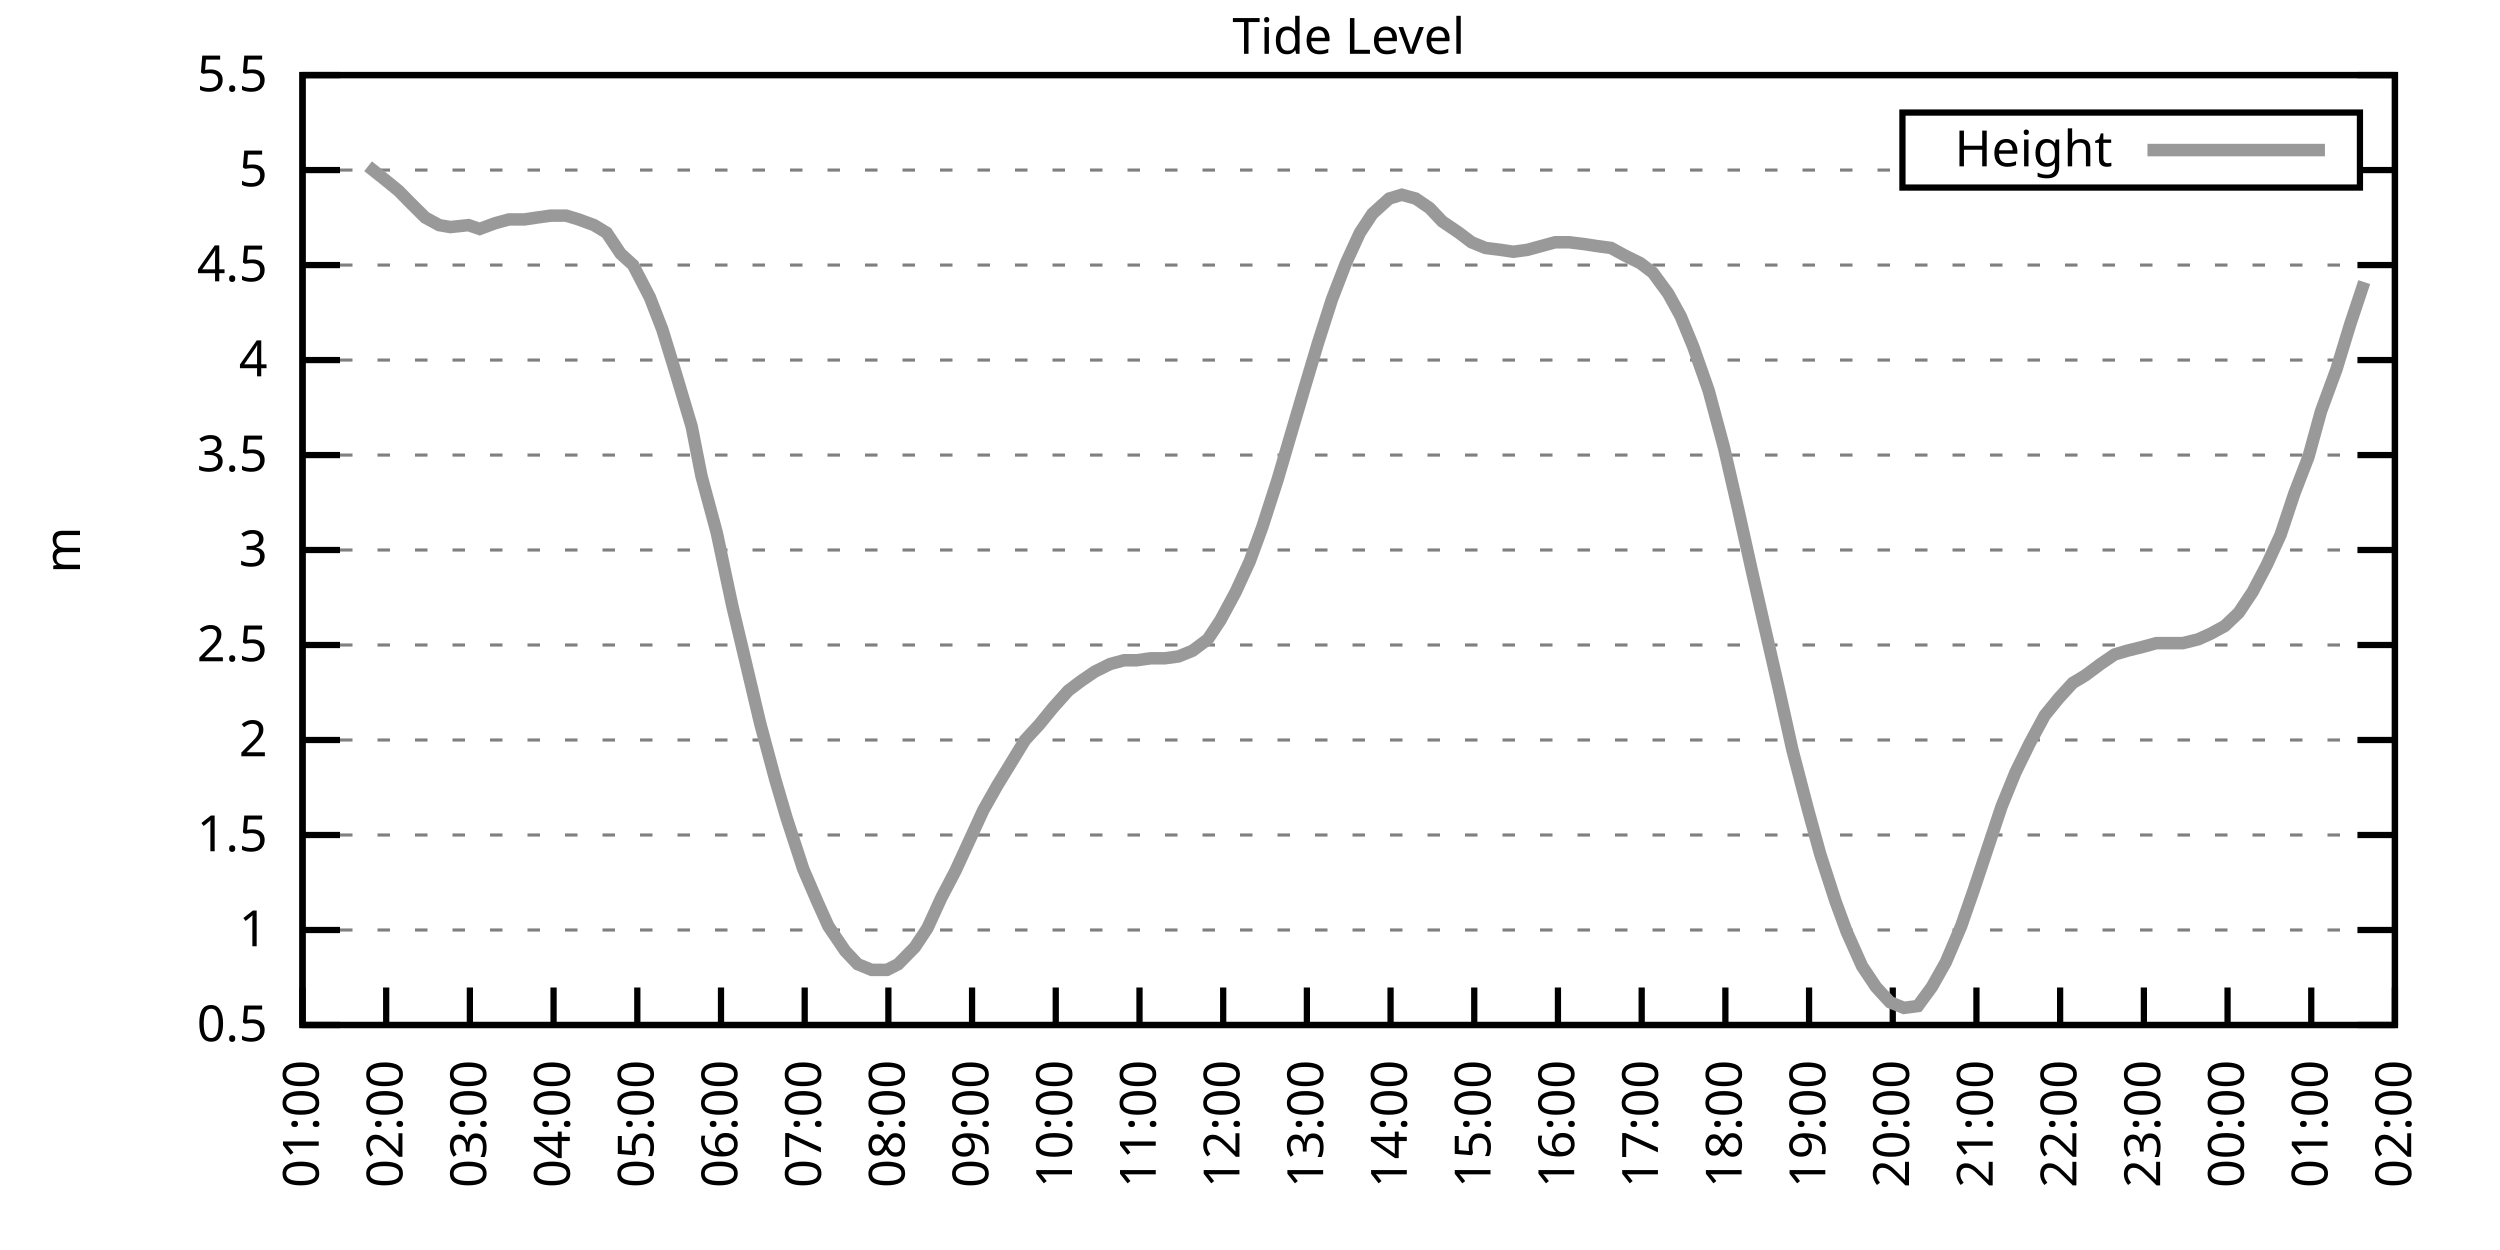
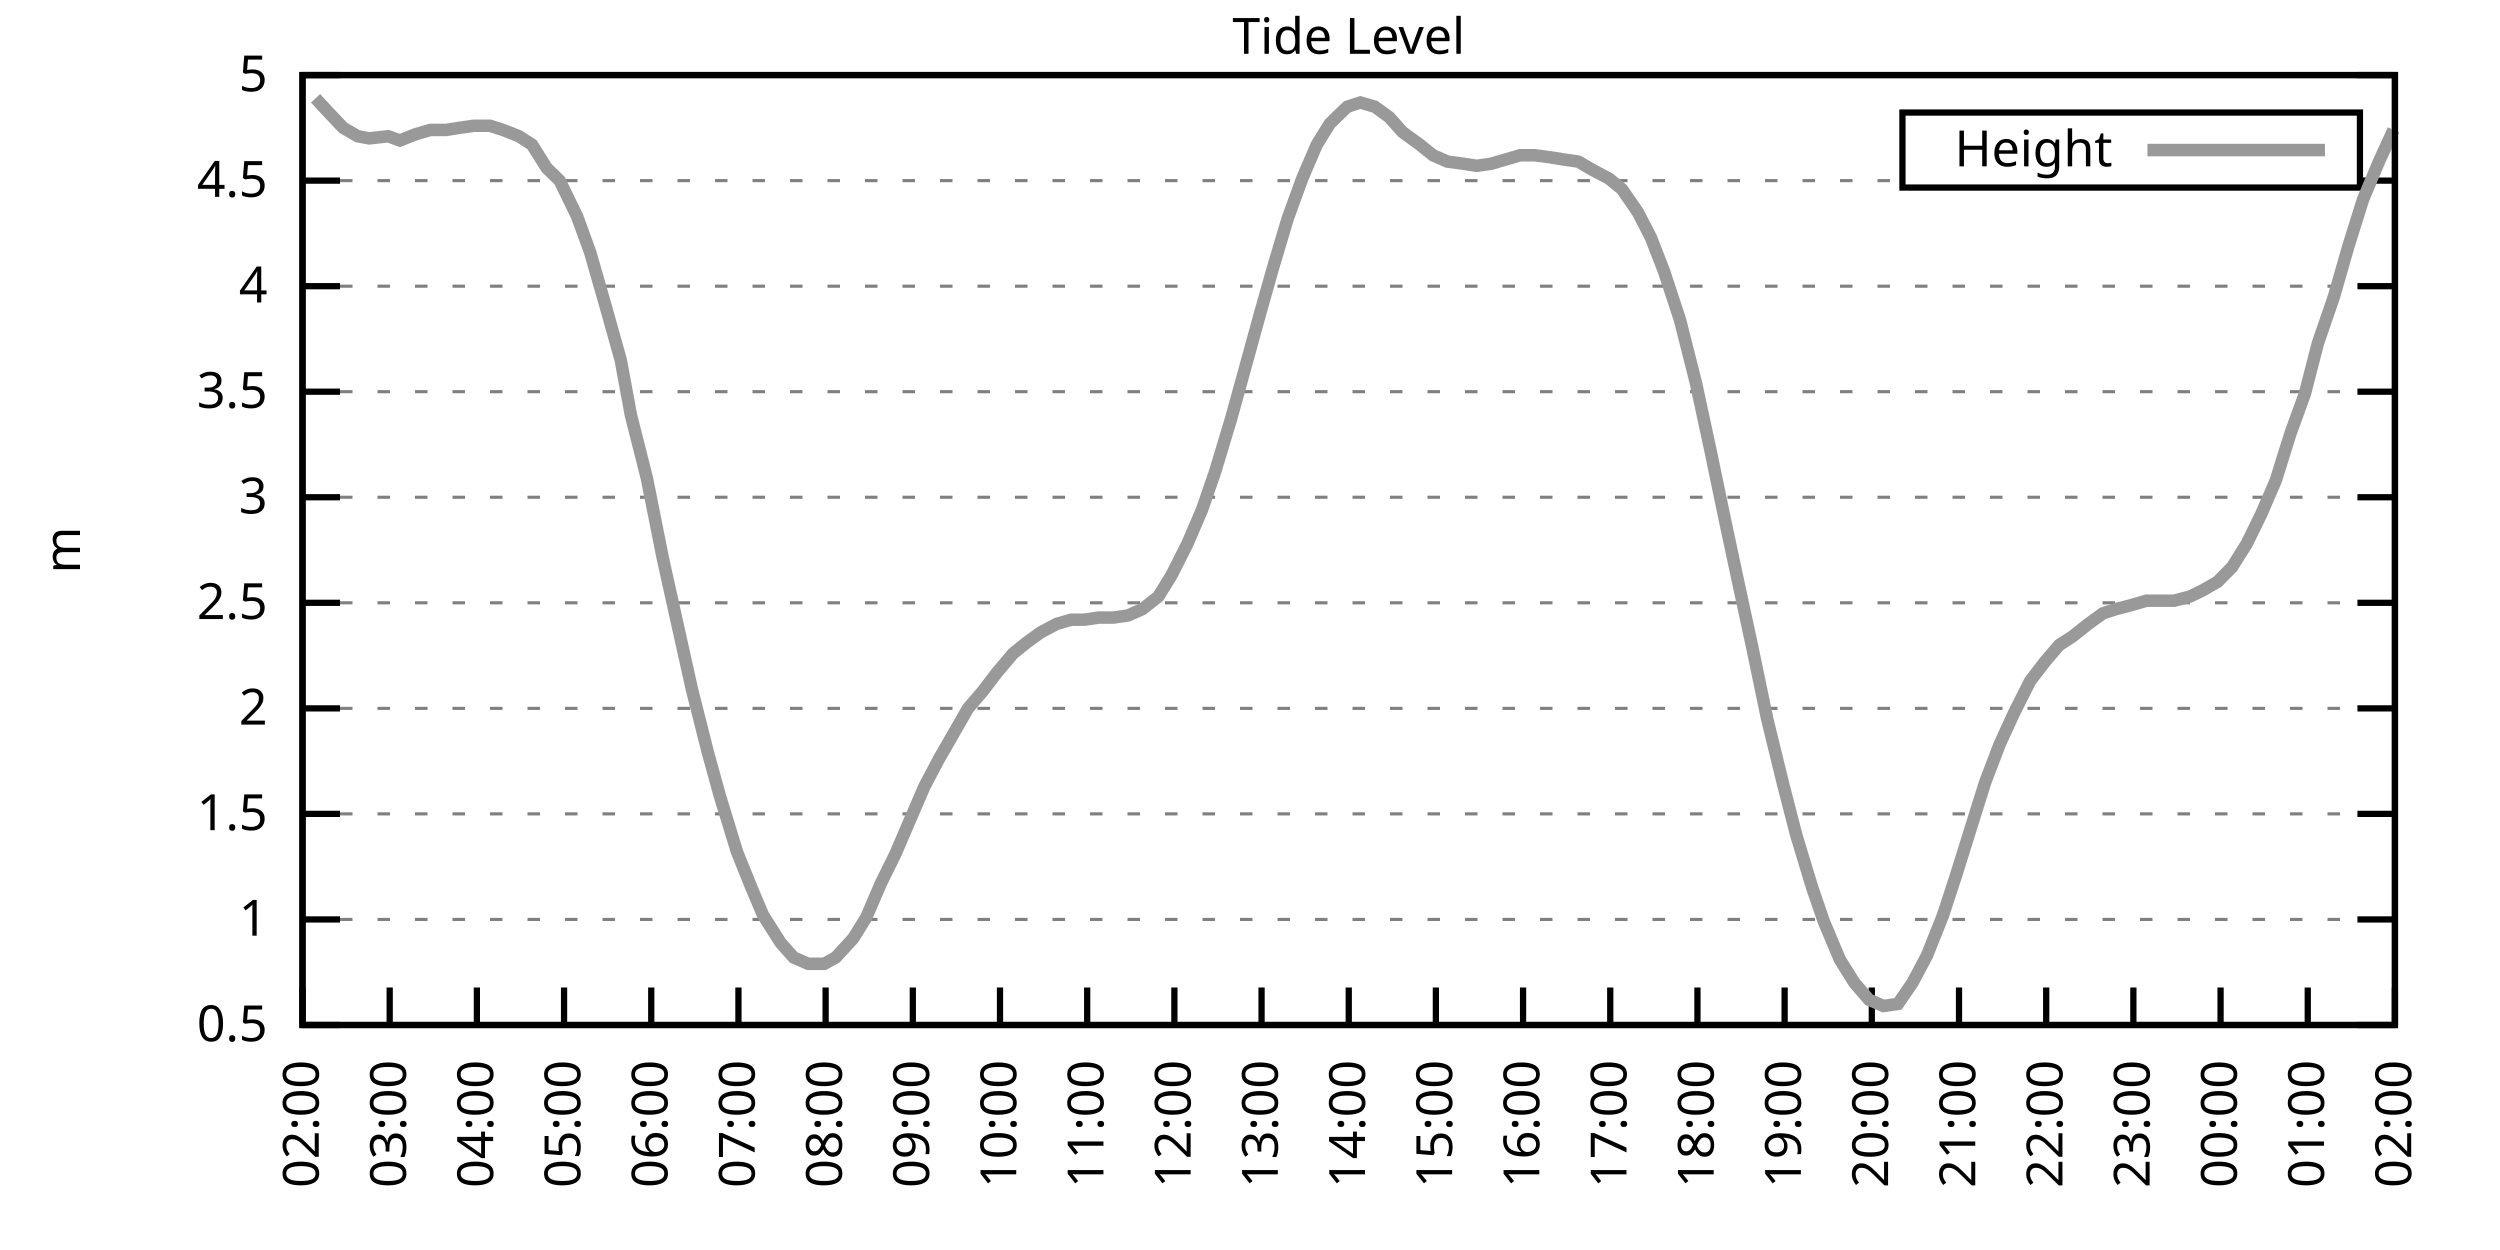
<svg xmlns="http://www.w3.org/2000/svg" xmlns:xlink="http://www.w3.org/1999/xlink" width="400" height="200" viewBox="0 0 400 200">
  <g id="gnuplot_canvas">
    <rect x="0" y="0" width="400" height="200" fill="none" />
    <defs>
      <circle id="gpDot" r="0.5" stroke-width="0.5" stroke="currentColor" />
      <path id="gpPt0" stroke-width="0.333" stroke="currentColor" d="M-1,0 h2 M0,-1 v2" />
      <path id="gpPt1" stroke-width="0.333" stroke="currentColor" d="M-1,-1 L1,1 M1,-1 L-1,1" />
      <path id="gpPt2" stroke-width="0.333" stroke="currentColor" d="M-1,0 L1,0 M0,-1 L0,1 M-1,-1 L1,1 M-1,1 L1,-1" />
      <rect id="gpPt3" stroke-width="0.333" stroke="currentColor" x="-1" y="-1" width="2" height="2" />
      <rect id="gpPt4" stroke-width="0.333" stroke="currentColor" fill="currentColor" x="-1" y="-1" width="2" height="2" />
      <circle id="gpPt5" stroke-width="0.333" stroke="currentColor" cx="0" cy="0" r="1" />
      <use xlink:href="#gpPt5" id="gpPt6" fill="currentColor" stroke="none" />
      <path id="gpPt7" stroke-width="0.333" stroke="currentColor" d="M0,-1.33 L-1.33,0.67 L1.33,0.67 z" />
      <use xlink:href="#gpPt7" id="gpPt8" fill="currentColor" stroke="none" />
      <use xlink:href="#gpPt7" id="gpPt9" stroke="currentColor" transform="rotate(180)" />
      <use xlink:href="#gpPt9" id="gpPt10" fill="currentColor" stroke="none" />
      <use xlink:href="#gpPt3" id="gpPt11" stroke="currentColor" transform="rotate(45)" />
      <use xlink:href="#gpPt11" id="gpPt12" fill="currentColor" stroke="none" />
      <path id="gpPt13" stroke-width="0.333" stroke="currentColor" d="M0,1.330 L1.265,0.411 L0.782,-1.067 L-0.782,-1.076 L-1.265,0.411 z" />
      <use xlink:href="#gpPt13" id="gpPt14" fill="currentColor" stroke="none" />
      <filter id="textbox" filterUnits="objectBoundingBox" x="0" y="0" height="1" width="1">
        <feFlood flood-color="white" flood-opacity="1" result="bgnd" />
        <feComposite in="SourceGraphic" in2="bgnd" operator="atop" />
      </filter>
      <filter id="greybox" filterUnits="objectBoundingBox" x="0" y="0" height="1" width="1">
        <feFlood flood-color="lightgrey" flood-opacity="1" result="grey" />
        <feComposite in="SourceGraphic" in2="grey" operator="atop" />
      </filter>
    </defs>
    <g fill="none" color="white" stroke="currentColor" stroke-width="1.00" stroke-linecap="butt" stroke-linejoin="miter">
</g>
    <g fill="none" color="black" stroke="currentColor" stroke-width="1.00" stroke-linecap="butt" stroke-linejoin="miter">
      <g stroke="none" shape-rendering="crispEdges">
        <polygon fill="rgb(255, 255, 255)" points="48.40,164.00 383.18,164.00 383.18,12.02 48.40,12.02 " />
      </g>
    </g>
    <g fill="none" color="black" stroke="currentColor" stroke-width="1.00" stroke-linecap="butt" stroke-linejoin="miter">
</g>
    <g fill="none" color="black" stroke="black" stroke-width="0.50" stroke-linecap="butt" stroke-linejoin="miter">
</g>
    <g fill="none" color="gray" stroke="currentColor" stroke-width="0.50" stroke-linecap="butt" stroke-linejoin="miter">
      <path stroke="gray" stroke-dasharray="2,4" class="gridline" d="M48.40,164.00 L383.19,164.00  " />
    </g>
    <g fill="none" color="gray" stroke="gray" stroke-width="1.00" stroke-linecap="butt" stroke-linejoin="miter">
</g>
    <g fill="none" color="black" stroke="currentColor" stroke-width="1.00" stroke-linecap="butt" stroke-linejoin="miter">
      <path stroke="black" d="M48.40,164.00 L54.40,164.00 M383.19,164.00 L377.19,164.00  " />
      <g transform="translate(42.80,166.60)" stroke="none" fill="black" font-family="Sans" font-size="8.00" text-anchor="end">
        <text>
          <tspan font-family="Sans"> 0.5</tspan>
        </text>
      </g>
    </g>
    <g fill="none" color="black" stroke="currentColor" stroke-width="1.00" stroke-linecap="butt" stroke-linejoin="miter">
</g>
    <g fill="none" color="black" stroke="black" stroke-width="0.50" stroke-linecap="butt" stroke-linejoin="miter">
</g>
    <g fill="none" color="gray" stroke="currentColor" stroke-width="0.50" stroke-linecap="butt" stroke-linejoin="miter">
-       <path stroke="gray" stroke-dasharray="2,4" class="gridline" d="M48.40,148.80 L383.19,148.80  " />
-     </g>
-     <g fill="none" color="gray" stroke="gray" stroke-width="1.00" stroke-linecap="butt" stroke-linejoin="miter">
- </g>
-     <g fill="none" color="black" stroke="currentColor" stroke-width="1.00" stroke-linecap="butt" stroke-linejoin="miter">
-       <path stroke="black" d="M48.40,148.80 L54.40,148.80 M383.19,148.80 L377.19,148.80  " />
-       <g transform="translate(42.80,151.40)" stroke="none" fill="black" font-family="Sans" font-size="8.00" text-anchor="end">
+       <path stroke="gray" stroke-dasharray="2,4" class="gridline" d="M48.40,147.11 L383.19,147.11  " />
+     </g>
+     <g fill="none" color="gray" stroke="gray" stroke-width="1.00" stroke-linecap="butt" stroke-linejoin="miter">
+ </g>
+     <g fill="none" color="black" stroke="currentColor" stroke-width="1.00" stroke-linecap="butt" stroke-linejoin="miter">
+       <path stroke="black" d="M48.40,147.11 L54.40,147.11 M383.19,147.11 L377.19,147.11  " />
+       <g transform="translate(42.80,149.71)" stroke="none" fill="black" font-family="Sans" font-size="8.00" text-anchor="end">
        <text>
          <tspan font-family="Sans"> 1</tspan>
        </text>
      </g>
    </g>
    <g fill="none" color="black" stroke="currentColor" stroke-width="1.00" stroke-linecap="butt" stroke-linejoin="miter">
</g>
    <g fill="none" color="black" stroke="black" stroke-width="0.50" stroke-linecap="butt" stroke-linejoin="miter">
</g>
    <g fill="none" color="gray" stroke="currentColor" stroke-width="0.50" stroke-linecap="butt" stroke-linejoin="miter">
-       <path stroke="gray" stroke-dasharray="2,4" class="gridline" d="M48.40,133.60 L383.19,133.60  " />
-     </g>
-     <g fill="none" color="gray" stroke="gray" stroke-width="1.00" stroke-linecap="butt" stroke-linejoin="miter">
- </g>
-     <g fill="none" color="black" stroke="currentColor" stroke-width="1.00" stroke-linecap="butt" stroke-linejoin="miter">
-       <path stroke="black" d="M48.40,133.60 L54.40,133.60 M383.19,133.60 L377.19,133.60  " />
-       <g transform="translate(42.80,136.20)" stroke="none" fill="black" font-family="Sans" font-size="8.00" text-anchor="end">
+       <path stroke="gray" stroke-dasharray="2,4" class="gridline" d="M48.40,130.22 L383.19,130.22  " />
+     </g>
+     <g fill="none" color="gray" stroke="gray" stroke-width="1.00" stroke-linecap="butt" stroke-linejoin="miter">
+ </g>
+     <g fill="none" color="black" stroke="currentColor" stroke-width="1.00" stroke-linecap="butt" stroke-linejoin="miter">
+       <path stroke="black" d="M48.40,130.22 L54.40,130.22 M383.19,130.22 L377.19,130.22  " />
+       <g transform="translate(42.80,132.82)" stroke="none" fill="black" font-family="Sans" font-size="8.00" text-anchor="end">
        <text>
          <tspan font-family="Sans"> 1.5</tspan>
        </text>
      </g>
    </g>
    <g fill="none" color="black" stroke="currentColor" stroke-width="1.00" stroke-linecap="butt" stroke-linejoin="miter">
</g>
    <g fill="none" color="black" stroke="black" stroke-width="0.50" stroke-linecap="butt" stroke-linejoin="miter">
</g>
    <g fill="none" color="gray" stroke="currentColor" stroke-width="0.50" stroke-linecap="butt" stroke-linejoin="miter">
-       <path stroke="gray" stroke-dasharray="2,4" class="gridline" d="M48.40,118.40 L383.19,118.40  " />
-     </g>
-     <g fill="none" color="gray" stroke="gray" stroke-width="1.00" stroke-linecap="butt" stroke-linejoin="miter">
- </g>
-     <g fill="none" color="black" stroke="currentColor" stroke-width="1.00" stroke-linecap="butt" stroke-linejoin="miter">
-       <path stroke="black" d="M48.40,118.40 L54.40,118.40 M383.19,118.40 L377.19,118.40  " />
-       <g transform="translate(42.80,121.00)" stroke="none" fill="black" font-family="Sans" font-size="8.00" text-anchor="end">
+       <path stroke="gray" stroke-dasharray="2,4" class="gridline" d="M48.40,113.34 L383.19,113.34  " />
+     </g>
+     <g fill="none" color="gray" stroke="gray" stroke-width="1.00" stroke-linecap="butt" stroke-linejoin="miter">
+ </g>
+     <g fill="none" color="black" stroke="currentColor" stroke-width="1.00" stroke-linecap="butt" stroke-linejoin="miter">
+       <path stroke="black" d="M48.40,113.34 L54.40,113.34 M383.19,113.34 L377.19,113.34  " />
+       <g transform="translate(42.80,115.94)" stroke="none" fill="black" font-family="Sans" font-size="8.00" text-anchor="end">
        <text>
          <tspan font-family="Sans"> 2</tspan>
        </text>
      </g>
    </g>
    <g fill="none" color="black" stroke="currentColor" stroke-width="1.00" stroke-linecap="butt" stroke-linejoin="miter">
</g>
    <g fill="none" color="black" stroke="black" stroke-width="0.50" stroke-linecap="butt" stroke-linejoin="miter">
</g>
    <g fill="none" color="gray" stroke="currentColor" stroke-width="0.50" stroke-linecap="butt" stroke-linejoin="miter">
-       <path stroke="gray" stroke-dasharray="2,4" class="gridline" d="M48.40,103.20 L383.19,103.20  " />
-     </g>
-     <g fill="none" color="gray" stroke="gray" stroke-width="1.00" stroke-linecap="butt" stroke-linejoin="miter">
- </g>
-     <g fill="none" color="black" stroke="currentColor" stroke-width="1.00" stroke-linecap="butt" stroke-linejoin="miter">
-       <path stroke="black" d="M48.40,103.20 L54.40,103.20 M383.19,103.20 L377.19,103.20  " />
-       <g transform="translate(42.80,105.80)" stroke="none" fill="black" font-family="Sans" font-size="8.00" text-anchor="end">
+       <path stroke="gray" stroke-dasharray="2,4" class="gridline" d="M48.40,96.45 L383.19,96.45  " />
+     </g>
+     <g fill="none" color="gray" stroke="gray" stroke-width="1.00" stroke-linecap="butt" stroke-linejoin="miter">
+ </g>
+     <g fill="none" color="black" stroke="currentColor" stroke-width="1.00" stroke-linecap="butt" stroke-linejoin="miter">
+       <path stroke="black" d="M48.40,96.45 L54.40,96.45 M383.19,96.45 L377.19,96.45  " />
+       <g transform="translate(42.80,99.05)" stroke="none" fill="black" font-family="Sans" font-size="8.00" text-anchor="end">
        <text>
          <tspan font-family="Sans"> 2.5</tspan>
        </text>
      </g>
    </g>
    <g fill="none" color="black" stroke="currentColor" stroke-width="1.00" stroke-linecap="butt" stroke-linejoin="miter">
</g>
    <g fill="none" color="black" stroke="black" stroke-width="0.50" stroke-linecap="butt" stroke-linejoin="miter">
</g>
    <g fill="none" color="gray" stroke="currentColor" stroke-width="0.50" stroke-linecap="butt" stroke-linejoin="miter">
-       <path stroke="gray" stroke-dasharray="2,4" class="gridline" d="M48.40,88.00 L383.19,88.00  " />
-     </g>
-     <g fill="none" color="gray" stroke="gray" stroke-width="1.00" stroke-linecap="butt" stroke-linejoin="miter">
- </g>
-     <g fill="none" color="black" stroke="currentColor" stroke-width="1.00" stroke-linecap="butt" stroke-linejoin="miter">
-       <path stroke="black" d="M48.40,88.00 L54.40,88.00 M383.19,88.00 L377.19,88.00  " />
-       <g transform="translate(42.80,90.60)" stroke="none" fill="black" font-family="Sans" font-size="8.00" text-anchor="end">
+       <path stroke="gray" stroke-dasharray="2,4" class="gridline" d="M48.40,79.56 L383.19,79.56  " />
+     </g>
+     <g fill="none" color="gray" stroke="gray" stroke-width="1.00" stroke-linecap="butt" stroke-linejoin="miter">
+ </g>
+     <g fill="none" color="black" stroke="currentColor" stroke-width="1.00" stroke-linecap="butt" stroke-linejoin="miter">
+       <path stroke="black" d="M48.40,79.56 L54.40,79.56 M383.19,79.56 L377.19,79.56  " />
+       <g transform="translate(42.80,82.16)" stroke="none" fill="black" font-family="Sans" font-size="8.00" text-anchor="end">
        <text>
          <tspan font-family="Sans"> 3</tspan>
        </text>
      </g>
    </g>
    <g fill="none" color="black" stroke="currentColor" stroke-width="1.00" stroke-linecap="butt" stroke-linejoin="miter">
</g>
    <g fill="none" color="black" stroke="black" stroke-width="0.50" stroke-linecap="butt" stroke-linejoin="miter">
</g>
    <g fill="none" color="gray" stroke="currentColor" stroke-width="0.50" stroke-linecap="butt" stroke-linejoin="miter">
-       <path stroke="gray" stroke-dasharray="2,4" class="gridline" d="M48.40,72.81 L383.19,72.81  " />
-     </g>
-     <g fill="none" color="gray" stroke="gray" stroke-width="1.00" stroke-linecap="butt" stroke-linejoin="miter">
- </g>
-     <g fill="none" color="black" stroke="currentColor" stroke-width="1.00" stroke-linecap="butt" stroke-linejoin="miter">
-       <path stroke="black" d="M48.40,72.81 L54.40,72.81 M383.19,72.81 L377.19,72.81  " />
-       <g transform="translate(42.80,75.41)" stroke="none" fill="black" font-family="Sans" font-size="8.00" text-anchor="end">
+       <path stroke="gray" stroke-dasharray="2,4" class="gridline" d="M48.40,62.67 L383.19,62.67  " />
+     </g>
+     <g fill="none" color="gray" stroke="gray" stroke-width="1.00" stroke-linecap="butt" stroke-linejoin="miter">
+ </g>
+     <g fill="none" color="black" stroke="currentColor" stroke-width="1.00" stroke-linecap="butt" stroke-linejoin="miter">
+       <path stroke="black" d="M48.40,62.67 L54.40,62.67 M383.19,62.67 L377.19,62.67  " />
+       <g transform="translate(42.80,65.27)" stroke="none" fill="black" font-family="Sans" font-size="8.00" text-anchor="end">
        <text>
          <tspan font-family="Sans"> 3.5</tspan>
        </text>
      </g>
    </g>
    <g fill="none" color="black" stroke="currentColor" stroke-width="1.00" stroke-linecap="butt" stroke-linejoin="miter">
</g>
    <g fill="none" color="black" stroke="black" stroke-width="0.50" stroke-linecap="butt" stroke-linejoin="miter">
</g>
    <g fill="none" color="gray" stroke="currentColor" stroke-width="0.50" stroke-linecap="butt" stroke-linejoin="miter">
-       <path stroke="gray" stroke-dasharray="2,4" class="gridline" d="M48.40,57.61 L383.19,57.61  " />
-     </g>
-     <g fill="none" color="gray" stroke="gray" stroke-width="1.00" stroke-linecap="butt" stroke-linejoin="miter">
- </g>
-     <g fill="none" color="black" stroke="currentColor" stroke-width="1.00" stroke-linecap="butt" stroke-linejoin="miter">
-       <path stroke="black" d="M48.40,57.61 L54.40,57.61 M383.19,57.61 L377.19,57.61  " />
-       <g transform="translate(42.80,60.21)" stroke="none" fill="black" font-family="Sans" font-size="8.00" text-anchor="end">
+       <path stroke="gray" stroke-dasharray="2,4" class="gridline" d="M48.40,45.79 L383.19,45.79  " />
+     </g>
+     <g fill="none" color="gray" stroke="gray" stroke-width="1.00" stroke-linecap="butt" stroke-linejoin="miter">
+ </g>
+     <g fill="none" color="black" stroke="currentColor" stroke-width="1.00" stroke-linecap="butt" stroke-linejoin="miter">
+       <path stroke="black" d="M48.40,45.79 L54.40,45.79 M383.19,45.79 L377.19,45.79  " />
+       <g transform="translate(42.80,48.39)" stroke="none" fill="black" font-family="Sans" font-size="8.00" text-anchor="end">
        <text>
          <tspan font-family="Sans"> 4</tspan>
        </text>
      </g>
    </g>
    <g fill="none" color="black" stroke="currentColor" stroke-width="1.00" stroke-linecap="butt" stroke-linejoin="miter">
</g>
    <g fill="none" color="black" stroke="black" stroke-width="0.50" stroke-linecap="butt" stroke-linejoin="miter">
</g>
    <g fill="none" color="gray" stroke="currentColor" stroke-width="0.50" stroke-linecap="butt" stroke-linejoin="miter">
-       <path stroke="gray" stroke-dasharray="2,4" class="gridline" d="M48.40,42.41 L383.19,42.41  " />
-     </g>
-     <g fill="none" color="gray" stroke="gray" stroke-width="1.00" stroke-linecap="butt" stroke-linejoin="miter">
- </g>
-     <g fill="none" color="black" stroke="currentColor" stroke-width="1.00" stroke-linecap="butt" stroke-linejoin="miter">
-       <path stroke="black" d="M48.40,42.41 L54.40,42.41 M383.19,42.41 L377.19,42.41  " />
-       <g transform="translate(42.80,45.01)" stroke="none" fill="black" font-family="Sans" font-size="8.00" text-anchor="end">
+       <path stroke="gray" stroke-dasharray="2,4" class="gridline" d="M48.40,28.90 L304.39,28.90 M377.59,28.90 L383.19,28.90  " />
+     </g>
+     <g fill="none" color="gray" stroke="gray" stroke-width="1.00" stroke-linecap="butt" stroke-linejoin="miter">
+ </g>
+     <g fill="none" color="black" stroke="currentColor" stroke-width="1.00" stroke-linecap="butt" stroke-linejoin="miter">
+       <path stroke="black" d="M48.40,28.90 L54.40,28.90 M383.19,28.90 L377.19,28.90  " />
+       <g transform="translate(42.80,31.50)" stroke="none" fill="black" font-family="Sans" font-size="8.00" text-anchor="end">
        <text>
          <tspan font-family="Sans"> 4.5</tspan>
-         </text>
-       </g>
-     </g>
-     <g fill="none" color="black" stroke="currentColor" stroke-width="1.00" stroke-linecap="butt" stroke-linejoin="miter">
- </g>
-     <g fill="none" color="black" stroke="black" stroke-width="0.50" stroke-linecap="butt" stroke-linejoin="miter">
- </g>
-     <g fill="none" color="gray" stroke="currentColor" stroke-width="0.50" stroke-linecap="butt" stroke-linejoin="miter">
-       <path stroke="gray" stroke-dasharray="2,4" class="gridline" d="M48.40,27.21 L304.39,27.21 M377.59,27.21 L383.19,27.21  " />
-     </g>
-     <g fill="none" color="gray" stroke="gray" stroke-width="1.00" stroke-linecap="butt" stroke-linejoin="miter">
- </g>
-     <g fill="none" color="black" stroke="currentColor" stroke-width="1.00" stroke-linecap="butt" stroke-linejoin="miter">
-       <path stroke="black" d="M48.40,27.21 L54.40,27.21 M383.19,27.21 L377.19,27.21  " />
-       <g transform="translate(42.80,29.81)" stroke="none" fill="black" font-family="Sans" font-size="8.00" text-anchor="end">
-         <text>
-           <tspan font-family="Sans"> 5</tspan>
        </text>
      </g>
    </g>
    <g fill="none" color="black" stroke="currentColor" stroke-width="1.00" stroke-linecap="butt" stroke-linejoin="miter">
</g>
    <g fill="none" color="black" stroke="black" stroke-width="0.50" stroke-linecap="butt" stroke-linejoin="miter">
</g>
    <g fill="none" color="gray" stroke="currentColor" stroke-width="0.50" stroke-linecap="butt" stroke-linejoin="miter">
      <path stroke="gray" stroke-dasharray="2,4" class="gridline" d="M48.40,12.01 L383.19,12.01  " />
    </g>
    <g fill="none" color="gray" stroke="gray" stroke-width="1.00" stroke-linecap="butt" stroke-linejoin="miter">
</g>
    <g fill="none" color="black" stroke="currentColor" stroke-width="1.00" stroke-linecap="butt" stroke-linejoin="miter">
      <path stroke="black" d="M48.40,12.01 L54.40,12.01 M383.19,12.01 L377.19,12.01  " />
      <g transform="translate(42.80,14.61)" stroke="none" fill="black" font-family="Sans" font-size="8.00" text-anchor="end">
        <text>
-           <tspan font-family="Sans"> 5.5</tspan>
+           <tspan font-family="Sans"> 5</tspan>
        </text>
      </g>
    </g>
    <g fill="none" color="black" stroke="currentColor" stroke-width="1.00" stroke-linecap="butt" stroke-linejoin="miter">
      <path stroke="black" d="M48.40,164.00 L48.40,158.00  " />
      <g transform="translate(51.00,169.60) rotate(270.00)" stroke="none" fill="black" font-family="Sans" font-size="8.00" text-anchor="end">
        <text>
-           <tspan font-family="Sans">01:00</tspan>
-         </text>
-       </g>
-     </g>
-     <g fill="none" color="black" stroke="currentColor" stroke-width="1.00" stroke-linecap="butt" stroke-linejoin="miter">
-       <path stroke="black" d="M61.79,164.00 L61.79,158.00  " />
-       <g transform="translate(64.39,169.60) rotate(270.00)" stroke="none" fill="black" font-family="Sans" font-size="8.00" text-anchor="end">
-         <text>
          <tspan font-family="Sans">02:00</tspan>
        </text>
      </g>
    </g>
    <g fill="none" color="black" stroke="currentColor" stroke-width="1.00" stroke-linecap="butt" stroke-linejoin="miter">
-       <path stroke="black" d="M75.18,164.00 L75.18,158.00  " />
-       <g transform="translate(77.78,169.60) rotate(270.00)" stroke="none" fill="black" font-family="Sans" font-size="8.00" text-anchor="end">
+       <path stroke="black" d="M62.35,164.00 L62.35,158.00  " />
+       <g transform="translate(64.95,169.60) rotate(270.00)" stroke="none" fill="black" font-family="Sans" font-size="8.00" text-anchor="end">
        <text>
          <tspan font-family="Sans">03:00</tspan>
        </text>
      </g>
    </g>
    <g fill="none" color="black" stroke="currentColor" stroke-width="1.00" stroke-linecap="butt" stroke-linejoin="miter">
-       <path stroke="black" d="M88.57,164.00 L88.57,158.00  " />
-       <g transform="translate(91.17,169.60) rotate(270.00)" stroke="none" fill="black" font-family="Sans" font-size="8.00" text-anchor="end">
+       <path stroke="black" d="M76.30,164.00 L76.30,158.00  " />
+       <g transform="translate(78.90,169.60) rotate(270.00)" stroke="none" fill="black" font-family="Sans" font-size="8.00" text-anchor="end">
        <text>
          <tspan font-family="Sans">04:00</tspan>
        </text>
      </g>
    </g>
    <g fill="none" color="black" stroke="currentColor" stroke-width="1.00" stroke-linecap="butt" stroke-linejoin="miter">
-       <path stroke="black" d="M101.97,164.00 L101.97,158.00  " />
-       <g transform="translate(104.57,169.60) rotate(270.00)" stroke="none" fill="black" font-family="Sans" font-size="8.00" text-anchor="end">
+       <path stroke="black" d="M90.25,164.00 L90.25,158.00  " />
+       <g transform="translate(92.85,169.60) rotate(270.00)" stroke="none" fill="black" font-family="Sans" font-size="8.00" text-anchor="end">
        <text>
          <tspan font-family="Sans">05:00</tspan>
        </text>
      </g>
    </g>
    <g fill="none" color="black" stroke="currentColor" stroke-width="1.00" stroke-linecap="butt" stroke-linejoin="miter">
-       <path stroke="black" d="M115.36,164.00 L115.36,158.00  " />
-       <g transform="translate(117.96,169.60) rotate(270.00)" stroke="none" fill="black" font-family="Sans" font-size="8.00" text-anchor="end">
+       <path stroke="black" d="M104.20,164.00 L104.20,158.00  " />
+       <g transform="translate(106.80,169.60) rotate(270.00)" stroke="none" fill="black" font-family="Sans" font-size="8.00" text-anchor="end">
        <text>
          <tspan font-family="Sans">06:00</tspan>
        </text>
      </g>
    </g>
    <g fill="none" color="black" stroke="currentColor" stroke-width="1.00" stroke-linecap="butt" stroke-linejoin="miter">
-       <path stroke="black" d="M128.75,164.00 L128.75,158.00  " />
-       <g transform="translate(131.35,169.60) rotate(270.00)" stroke="none" fill="black" font-family="Sans" font-size="8.00" text-anchor="end">
+       <path stroke="black" d="M118.15,164.00 L118.15,158.00  " />
+       <g transform="translate(120.75,169.60) rotate(270.00)" stroke="none" fill="black" font-family="Sans" font-size="8.00" text-anchor="end">
        <text>
          <tspan font-family="Sans">07:00</tspan>
        </text>
      </g>
    </g>
    <g fill="none" color="black" stroke="currentColor" stroke-width="1.00" stroke-linecap="butt" stroke-linejoin="miter">
-       <path stroke="black" d="M142.14,164.00 L142.14,158.00  " />
-       <g transform="translate(144.74,169.60) rotate(270.00)" stroke="none" fill="black" font-family="Sans" font-size="8.00" text-anchor="end">
+       <path stroke="black" d="M132.10,164.00 L132.10,158.00  " />
+       <g transform="translate(134.70,169.60) rotate(270.00)" stroke="none" fill="black" font-family="Sans" font-size="8.00" text-anchor="end">
        <text>
          <tspan font-family="Sans">08:00</tspan>
        </text>
      </g>
    </g>
    <g fill="none" color="black" stroke="currentColor" stroke-width="1.00" stroke-linecap="butt" stroke-linejoin="miter">
-       <path stroke="black" d="M155.53,164.00 L155.53,158.00  " />
-       <g transform="translate(158.13,169.60) rotate(270.00)" stroke="none" fill="black" font-family="Sans" font-size="8.00" text-anchor="end">
+       <path stroke="black" d="M146.05,164.00 L146.05,158.00  " />
+       <g transform="translate(148.65,169.60) rotate(270.00)" stroke="none" fill="black" font-family="Sans" font-size="8.00" text-anchor="end">
        <text>
          <tspan font-family="Sans">09:00</tspan>
        </text>
      </g>
    </g>
    <g fill="none" color="black" stroke="currentColor" stroke-width="1.00" stroke-linecap="butt" stroke-linejoin="miter">
-       <path stroke="black" d="M168.92,164.00 L168.92,158.00  " />
-       <g transform="translate(171.52,169.60) rotate(270.00)" stroke="none" fill="black" font-family="Sans" font-size="8.00" text-anchor="end">
+       <path stroke="black" d="M160.00,164.00 L160.00,158.00  " />
+       <g transform="translate(162.60,169.60) rotate(270.00)" stroke="none" fill="black" font-family="Sans" font-size="8.00" text-anchor="end">
        <text>
          <tspan font-family="Sans">10:00</tspan>
        </text>
      </g>
    </g>
    <g fill="none" color="black" stroke="currentColor" stroke-width="1.00" stroke-linecap="butt" stroke-linejoin="miter">
-       <path stroke="black" d="M182.32,164.00 L182.32,158.00  " />
-       <g transform="translate(184.92,169.60) rotate(270.00)" stroke="none" fill="black" font-family="Sans" font-size="8.00" text-anchor="end">
+       <path stroke="black" d="M173.95,164.00 L173.95,158.00  " />
+       <g transform="translate(176.55,169.60) rotate(270.00)" stroke="none" fill="black" font-family="Sans" font-size="8.00" text-anchor="end">
        <text>
          <tspan font-family="Sans">11:00</tspan>
        </text>
      </g>
    </g>
    <g fill="none" color="black" stroke="currentColor" stroke-width="1.00" stroke-linecap="butt" stroke-linejoin="miter">
-       <path stroke="black" d="M195.71,164.00 L195.71,158.00  " />
-       <g transform="translate(198.31,169.60) rotate(270.00)" stroke="none" fill="black" font-family="Sans" font-size="8.00" text-anchor="end">
+       <path stroke="black" d="M187.90,164.00 L187.90,158.00  " />
+       <g transform="translate(190.50,169.60) rotate(270.00)" stroke="none" fill="black" font-family="Sans" font-size="8.00" text-anchor="end">
        <text>
          <tspan font-family="Sans">12:00</tspan>
        </text>
      </g>
    </g>
    <g fill="none" color="black" stroke="currentColor" stroke-width="1.00" stroke-linecap="butt" stroke-linejoin="miter">
-       <path stroke="black" d="M209.10,164.00 L209.10,158.00  " />
-       <g transform="translate(211.70,169.60) rotate(270.00)" stroke="none" fill="black" font-family="Sans" font-size="8.00" text-anchor="end">
+       <path stroke="black" d="M201.85,164.00 L201.85,158.00  " />
+       <g transform="translate(204.45,169.60) rotate(270.00)" stroke="none" fill="black" font-family="Sans" font-size="8.00" text-anchor="end">
        <text>
          <tspan font-family="Sans">13:00</tspan>
        </text>
      </g>
    </g>
    <g fill="none" color="black" stroke="currentColor" stroke-width="1.00" stroke-linecap="butt" stroke-linejoin="miter">
-       <path stroke="black" d="M222.49,164.00 L222.49,158.00  " />
-       <g transform="translate(225.09,169.60) rotate(270.00)" stroke="none" fill="black" font-family="Sans" font-size="8.00" text-anchor="end">
+       <path stroke="black" d="M215.80,164.00 L215.80,158.00  " />
+       <g transform="translate(218.40,169.60) rotate(270.00)" stroke="none" fill="black" font-family="Sans" font-size="8.00" text-anchor="end">
        <text>
          <tspan font-family="Sans">14:00</tspan>
        </text>
      </g>
    </g>
    <g fill="none" color="black" stroke="currentColor" stroke-width="1.00" stroke-linecap="butt" stroke-linejoin="miter">
-       <path stroke="black" d="M235.88,164.00 L235.88,158.00  " />
-       <g transform="translate(238.48,169.60) rotate(270.00)" stroke="none" fill="black" font-family="Sans" font-size="8.00" text-anchor="end">
+       <path stroke="black" d="M229.74,164.00 L229.74,158.00  " />
+       <g transform="translate(232.34,169.60) rotate(270.00)" stroke="none" fill="black" font-family="Sans" font-size="8.00" text-anchor="end">
        <text>
          <tspan font-family="Sans">15:00</tspan>
        </text>
      </g>
    </g>
    <g fill="none" color="black" stroke="currentColor" stroke-width="1.00" stroke-linecap="butt" stroke-linejoin="miter">
-       <path stroke="black" d="M249.27,164.00 L249.27,158.00  " />
-       <g transform="translate(251.87,169.60) rotate(270.00)" stroke="none" fill="black" font-family="Sans" font-size="8.00" text-anchor="end">
+       <path stroke="black" d="M243.69,164.00 L243.69,158.00  " />
+       <g transform="translate(246.29,169.60) rotate(270.00)" stroke="none" fill="black" font-family="Sans" font-size="8.00" text-anchor="end">
        <text>
          <tspan font-family="Sans">16:00</tspan>
        </text>
      </g>
    </g>
    <g fill="none" color="black" stroke="currentColor" stroke-width="1.00" stroke-linecap="butt" stroke-linejoin="miter">
-       <path stroke="black" d="M262.67,164.00 L262.67,158.00  " />
-       <g transform="translate(265.27,169.60) rotate(270.00)" stroke="none" fill="black" font-family="Sans" font-size="8.00" text-anchor="end">
+       <path stroke="black" d="M257.64,164.00 L257.64,158.00  " />
+       <g transform="translate(260.24,169.60) rotate(270.00)" stroke="none" fill="black" font-family="Sans" font-size="8.00" text-anchor="end">
        <text>
          <tspan font-family="Sans">17:00</tspan>
        </text>
      </g>
    </g>
    <g fill="none" color="black" stroke="currentColor" stroke-width="1.00" stroke-linecap="butt" stroke-linejoin="miter">
-       <path stroke="black" d="M276.06,164.00 L276.06,158.00  " />
-       <g transform="translate(278.66,169.60) rotate(270.00)" stroke="none" fill="black" font-family="Sans" font-size="8.00" text-anchor="end">
+       <path stroke="black" d="M271.59,164.00 L271.59,158.00  " />
+       <g transform="translate(274.19,169.60) rotate(270.00)" stroke="none" fill="black" font-family="Sans" font-size="8.00" text-anchor="end">
        <text>
          <tspan font-family="Sans">18:00</tspan>
        </text>
      </g>
    </g>
    <g fill="none" color="black" stroke="currentColor" stroke-width="1.00" stroke-linecap="butt" stroke-linejoin="miter">
-       <path stroke="black" d="M289.45,164.00 L289.45,158.00  " />
-       <g transform="translate(292.05,169.60) rotate(270.00)" stroke="none" fill="black" font-family="Sans" font-size="8.00" text-anchor="end">
+       <path stroke="black" d="M285.54,164.00 L285.54,158.00  " />
+       <g transform="translate(288.14,169.60) rotate(270.00)" stroke="none" fill="black" font-family="Sans" font-size="8.00" text-anchor="end">
        <text>
          <tspan font-family="Sans">19:00</tspan>
        </text>
      </g>
    </g>
    <g fill="none" color="black" stroke="currentColor" stroke-width="1.00" stroke-linecap="butt" stroke-linejoin="miter">
-       <path stroke="black" d="M302.84,164.00 L302.84,158.00  " />
-       <g transform="translate(305.44,169.60) rotate(270.00)" stroke="none" fill="black" font-family="Sans" font-size="8.00" text-anchor="end">
+       <path stroke="black" d="M299.49,164.00 L299.49,158.00  " />
+       <g transform="translate(302.09,169.60) rotate(270.00)" stroke="none" fill="black" font-family="Sans" font-size="8.00" text-anchor="end">
        <text>
          <tspan font-family="Sans">20:00</tspan>
        </text>
      </g>
    </g>
    <g fill="none" color="black" stroke="currentColor" stroke-width="1.00" stroke-linecap="butt" stroke-linejoin="miter">
-       <path stroke="black" d="M316.23,164.00 L316.23,158.00  " />
-       <g transform="translate(318.83,169.60) rotate(270.00)" stroke="none" fill="black" font-family="Sans" font-size="8.00" text-anchor="end">
+       <path stroke="black" d="M313.44,164.00 L313.44,158.00  " />
+       <g transform="translate(316.04,169.60) rotate(270.00)" stroke="none" fill="black" font-family="Sans" font-size="8.00" text-anchor="end">
        <text>
          <tspan font-family="Sans">21:00</tspan>
        </text>
      </g>
    </g>
    <g fill="none" color="black" stroke="currentColor" stroke-width="1.00" stroke-linecap="butt" stroke-linejoin="miter">
-       <path stroke="black" d="M329.62,164.00 L329.62,158.00  " />
-       <g transform="translate(332.22,169.60) rotate(270.00)" stroke="none" fill="black" font-family="Sans" font-size="8.00" text-anchor="end">
+       <path stroke="black" d="M327.39,164.00 L327.39,158.00  " />
+       <g transform="translate(329.99,169.60) rotate(270.00)" stroke="none" fill="black" font-family="Sans" font-size="8.00" text-anchor="end">
        <text>
          <tspan font-family="Sans">22:00</tspan>
        </text>
      </g>
    </g>
    <g fill="none" color="black" stroke="currentColor" stroke-width="1.00" stroke-linecap="butt" stroke-linejoin="miter">
-       <path stroke="black" d="M343.02,164.00 L343.02,158.00  " />
-       <g transform="translate(345.62,169.60) rotate(270.00)" stroke="none" fill="black" font-family="Sans" font-size="8.00" text-anchor="end">
+       <path stroke="black" d="M341.34,164.00 L341.34,158.00  " />
+       <g transform="translate(343.94,169.60) rotate(270.00)" stroke="none" fill="black" font-family="Sans" font-size="8.00" text-anchor="end">
        <text>
          <tspan font-family="Sans">23:00</tspan>
        </text>
      </g>
    </g>
    <g fill="none" color="black" stroke="currentColor" stroke-width="1.00" stroke-linecap="butt" stroke-linejoin="miter">
-       <path stroke="black" d="M356.41,164.00 L356.41,158.00  " />
-       <g transform="translate(359.01,169.60) rotate(270.00)" stroke="none" fill="black" font-family="Sans" font-size="8.00" text-anchor="end">
+       <path stroke="black" d="M355.29,164.00 L355.29,158.00  " />
+       <g transform="translate(357.89,169.60) rotate(270.00)" stroke="none" fill="black" font-family="Sans" font-size="8.00" text-anchor="end">
        <text>
          <tspan font-family="Sans">00:00</tspan>
        </text>
      </g>
    </g>
    <g fill="none" color="black" stroke="currentColor" stroke-width="1.00" stroke-linecap="butt" stroke-linejoin="miter">
-       <path stroke="black" d="M369.80,164.00 L369.80,158.00  " />
-       <g transform="translate(372.40,169.60) rotate(270.00)" stroke="none" fill="black" font-family="Sans" font-size="8.00" text-anchor="end">
+       <path stroke="black" d="M369.24,164.00 L369.24,158.00  " />
+       <g transform="translate(371.84,169.60) rotate(270.00)" stroke="none" fill="black" font-family="Sans" font-size="8.00" text-anchor="end">
        <text>
          <tspan font-family="Sans">01:00</tspan>
        </text>
      </g>
    </g>
    <g fill="none" color="black" stroke="currentColor" stroke-width="1.00" stroke-linecap="butt" stroke-linejoin="miter">
      <path stroke="black" d="M383.19,164.00 L383.19,158.00  " />
      <g transform="translate(385.79,169.60) rotate(270.00)" stroke="none" fill="black" font-family="Sans" font-size="8.00" text-anchor="end">
        <text>
          <tspan font-family="Sans">02:00</tspan>
        </text>
      </g>
    </g>
    <g fill="none" color="black" stroke="currentColor" stroke-width="1.00" stroke-linecap="butt" stroke-linejoin="miter">
</g>
    <g fill="none" color="black" stroke="currentColor" stroke-width="1.00" stroke-linecap="butt" stroke-linejoin="miter">
      <path stroke="black" d="M48.40,12.01 L48.40,164.00 L383.19,164.00 L383.19,12.01 L48.40,12.01 Z  " />
    </g>
    <g fill="none" color="black" stroke="currentColor" stroke-width="1.00" stroke-linecap="butt" stroke-linejoin="miter">
</g>
    <g fill="none" color="black" stroke="currentColor" stroke-width="1.00" stroke-linecap="butt" stroke-linejoin="miter">
      <path stroke="black" d="M304.39,30.01 L304.39,18.01 L377.59,18.01 L377.59,30.01 L304.39,30.01 Z  " />
    </g>
    <g id="Tide_level_plot_1">
      <g fill="none" color="white" stroke="black" stroke-width="2.00" stroke-linecap="butt" stroke-linejoin="miter">
</g>
      <g fill="none" color="black" stroke="currentColor" stroke-width="2.00" stroke-linecap="butt" stroke-linejoin="miter">
        <g transform="translate(337.99,26.61)" stroke="none" fill="black" font-family="Sans" font-size="8.00" text-anchor="end">
          <text>
            <tspan font-family="Sans">Height</tspan>
          </text>
        </g>
      </g>
      <g fill="none" color="black" stroke="currentColor" stroke-width="2.00" stroke-linecap="butt" stroke-linejoin="miter">
-         <path stroke="rgb(153, 153, 153)" d="M343.59,24.01 L371.99,24.01 M58.89,26.60 L61.57,28.73 L63.80,30.55 L65.59,32.38 L68.04,34.81 L70.27,36.02   L72.06,36.33 L74.96,36.02 L76.75,36.63 L79.20,35.72 L81.43,35.11 L83.89,35.11 L85.90,34.81 L88.13,34.50   L90.58,34.50 L92.59,35.11 L95.05,36.02 L97.06,37.24 L99.29,40.58 L101.30,42.41 L103.98,47.58 L105.98,52.74   L108.22,60.04 L110.67,68.25 L112.23,76.15 L114.69,85.27 L117.14,96.82 L119.38,106.24 L121.61,115.67 L124.06,124.79   L125.85,130.87 L128.53,139.07 L130.76,144.24 L132.54,148.19 L135.22,152.14 L137.23,154.27 L139.46,155.18 L141.92,155.18   L143.70,154.27 L146.38,151.54 L148.39,148.50 L150.62,143.63 L152.85,139.38 L155.09,134.51 L157.32,129.65 L159.55,125.70   L161.78,122.05 L164.01,118.40 L166.25,115.97 L168.48,113.24 L170.93,110.50 L172.94,108.98 L175.17,107.46 L177.63,106.24   L179.86,105.64 L181.87,105.64 L184.10,105.33 L186.33,105.33 L188.57,105.03 L190.80,104.12 L193.25,102.29 L195.26,99.25   L197.72,94.69 L199.95,89.83 L201.96,84.36 L204.41,76.76 L206.64,69.16 L208.88,61.56 L210.88,54.87 L213.12,47.88   L215.35,42.10 L217.58,37.24 L219.59,34.20 L222.27,31.77 L224.28,31.16 L226.51,31.77 L228.74,33.29 L230.75,35.42   L233.43,37.24 L235.44,38.76 L237.67,39.67 L240.12,39.98 L242.13,40.28 L244.36,39.98 L246.60,39.37 L248.83,38.76   L251.06,38.76 L253.51,39.06 L255.52,39.37 L257.76,39.67 L259.99,40.89 L262.44,42.10 L264.45,43.62 L266.91,46.97   L268.92,50.62 L270.92,55.48 L273.38,62.47 L275.83,71.59 L278.07,81.32 L280.30,91.35 L282.31,100.16 L284.54,109.89   L286.77,119.92 L289.23,129.35 L291.23,136.64 L293.69,144.24 L295.48,149.10 L297.93,154.58 L300.16,157.92 L302.39,160.35   L304.63,161.26 L306.86,160.96 L309.09,157.92 L311.32,153.97 L313.78,148.19 L315.79,142.42 L318.02,135.73 L320.25,129.04   L322.48,123.57 L324.71,119.01 L327.17,114.45 L329.40,111.72 L331.63,109.28 L333.64,108.07 L336.10,106.24 L338.33,104.72   L340.34,104.12 L342.79,103.51 L345.02,102.90 L347.03,102.90 L349.26,102.90 L351.72,102.29 L353.73,101.38 L355.96,100.16   L358.19,98.04 L360.42,94.69 L362.66,90.44 L364.89,85.57 L367.12,78.89 L369.35,73.11 L371.36,65.81 L373.82,59.13   L376.05,51.83 L378.28,45.14  " />
+         <path stroke="rgb(153, 153, 153)" d="M343.59,24.01 L371.99,24.01 M50.49,15.73 L52.35,17.75 L54.91,20.45 L57.23,21.80 L59.09,22.14 L62.12,21.80   L63.98,22.48 L66.53,21.47 L68.86,20.79 L71.42,20.79 L73.51,20.45 L75.83,20.12 L78.39,20.12 L80.48,20.79   L83.04,21.80 L85.13,23.16 L87.46,26.87 L89.55,28.90 L92.34,34.64 L94.43,40.38 L96.76,48.49 L99.32,57.61   L100.94,66.39 L103.50,76.52 L106.06,89.36 L108.38,99.83 L110.71,110.30 L113.27,120.43 L115.13,127.18 L117.92,136.30   L120.24,142.05 L122.10,146.44 L124.89,150.83 L126.98,153.19 L129.31,154.21 L131.87,154.21 L133.72,153.19 L136.51,150.15   L138.61,146.77 L140.93,141.37 L143.26,136.64 L145.58,131.24 L147.91,125.83 L150.23,121.44 L152.56,117.39 L154.88,113.34   L157.21,110.63 L159.53,107.59 L162.09,104.56 L164.18,102.87 L166.51,101.18 L169.06,99.83 L171.39,99.15 L173.48,99.15   L175.81,98.81 L178.13,98.81 L180.46,98.48 L182.78,97.46 L185.34,95.44 L187.43,92.06 L189.99,86.99 L192.31,81.59   L194.41,75.51 L196.96,67.06 L199.29,58.62 L201.61,50.18 L203.71,42.75 L206.03,34.98 L208.36,28.56 L210.68,23.16   L212.77,19.78 L215.56,17.08 L217.65,16.40 L219.98,17.08 L222.30,18.77 L224.40,21.13 L227.19,23.16 L229.28,24.84   L231.60,25.86 L234.16,26.20 L236.25,26.53 L238.58,26.20 L240.90,25.52 L243.23,24.84 L245.55,24.84 L248.11,25.18   L250.20,25.52 L252.53,25.86 L254.85,27.21 L257.41,28.56 L259.50,30.25 L262.06,33.96 L264.15,38.02 L266.25,43.42   L268.80,51.19 L271.36,61.32 L273.69,72.13 L276.01,83.28 L278.10,93.07 L280.43,103.88 L282.75,115.03 L285.31,125.50   L287.40,133.60 L289.96,142.05 L291.82,147.45 L294.38,153.53 L296.70,157.24 L299.03,159.95 L301.35,160.96 L303.68,160.62   L306.00,157.24 L308.33,152.85 L310.88,146.44 L312.98,140.02 L315.30,132.59 L317.63,125.16 L319.95,119.08 L322.28,114.01   L324.83,108.95 L327.16,105.91 L329.48,103.20 L331.58,101.85 L334.13,99.83 L336.46,98.14 L338.55,97.46 L341.11,96.79   L343.43,96.11 L345.53,96.11 L347.85,96.11 L350.41,95.44 L352.50,94.42 L354.83,93.07 L357.15,90.71 L359.48,86.99   L361.80,82.26 L364.13,76.86 L366.45,69.43 L368.78,63.01 L370.87,54.90 L373.43,47.47 L375.75,39.37 L378.08,31.94   L380.63,25.86 L382.96,20.79  " />
      </g>
    </g>
    <g fill="none" color="black" stroke="currentColor" stroke-width="2.00" stroke-linecap="butt" stroke-linejoin="miter">
</g>
    <g fill="none" color="black" stroke="black" stroke-width="1.00" stroke-linecap="butt" stroke-linejoin="miter">
</g>
    <g fill="none" color="black" stroke="currentColor" stroke-width="1.00" stroke-linecap="butt" stroke-linejoin="miter">
      <path stroke="black" d="M48.40,12.01 L48.40,164.00 L383.19,164.00 L383.19,12.01 L48.40,12.01 Z  " />
      <g transform="translate(12.80,88.01) rotate(270.00)" stroke="none" fill="black" font-family="Sans" font-size="8.00" text-anchor="middle">
        <text>
          <tspan font-family="Sans">m</tspan>
        </text>
      </g>
    </g>
    <g fill="none" color="black" stroke="currentColor" stroke-width="1.00" stroke-linecap="butt" stroke-linejoin="miter">
</g>
    <g fill="none" color="black" stroke="currentColor" stroke-width="1.00" stroke-linecap="butt" stroke-linejoin="miter">
      <g transform="translate(215.79,8.61)" stroke="none" fill="black" font-family="Sans" font-size="8.00" text-anchor="middle">
        <text>
          <tspan font-family="Sans">Tide Level</tspan>
        </text>
      </g>
    </g>
    <g fill="none" color="black" stroke="currentColor" stroke-width="1.00" stroke-linecap="butt" stroke-linejoin="miter">
</g>
  </g>
</svg>
